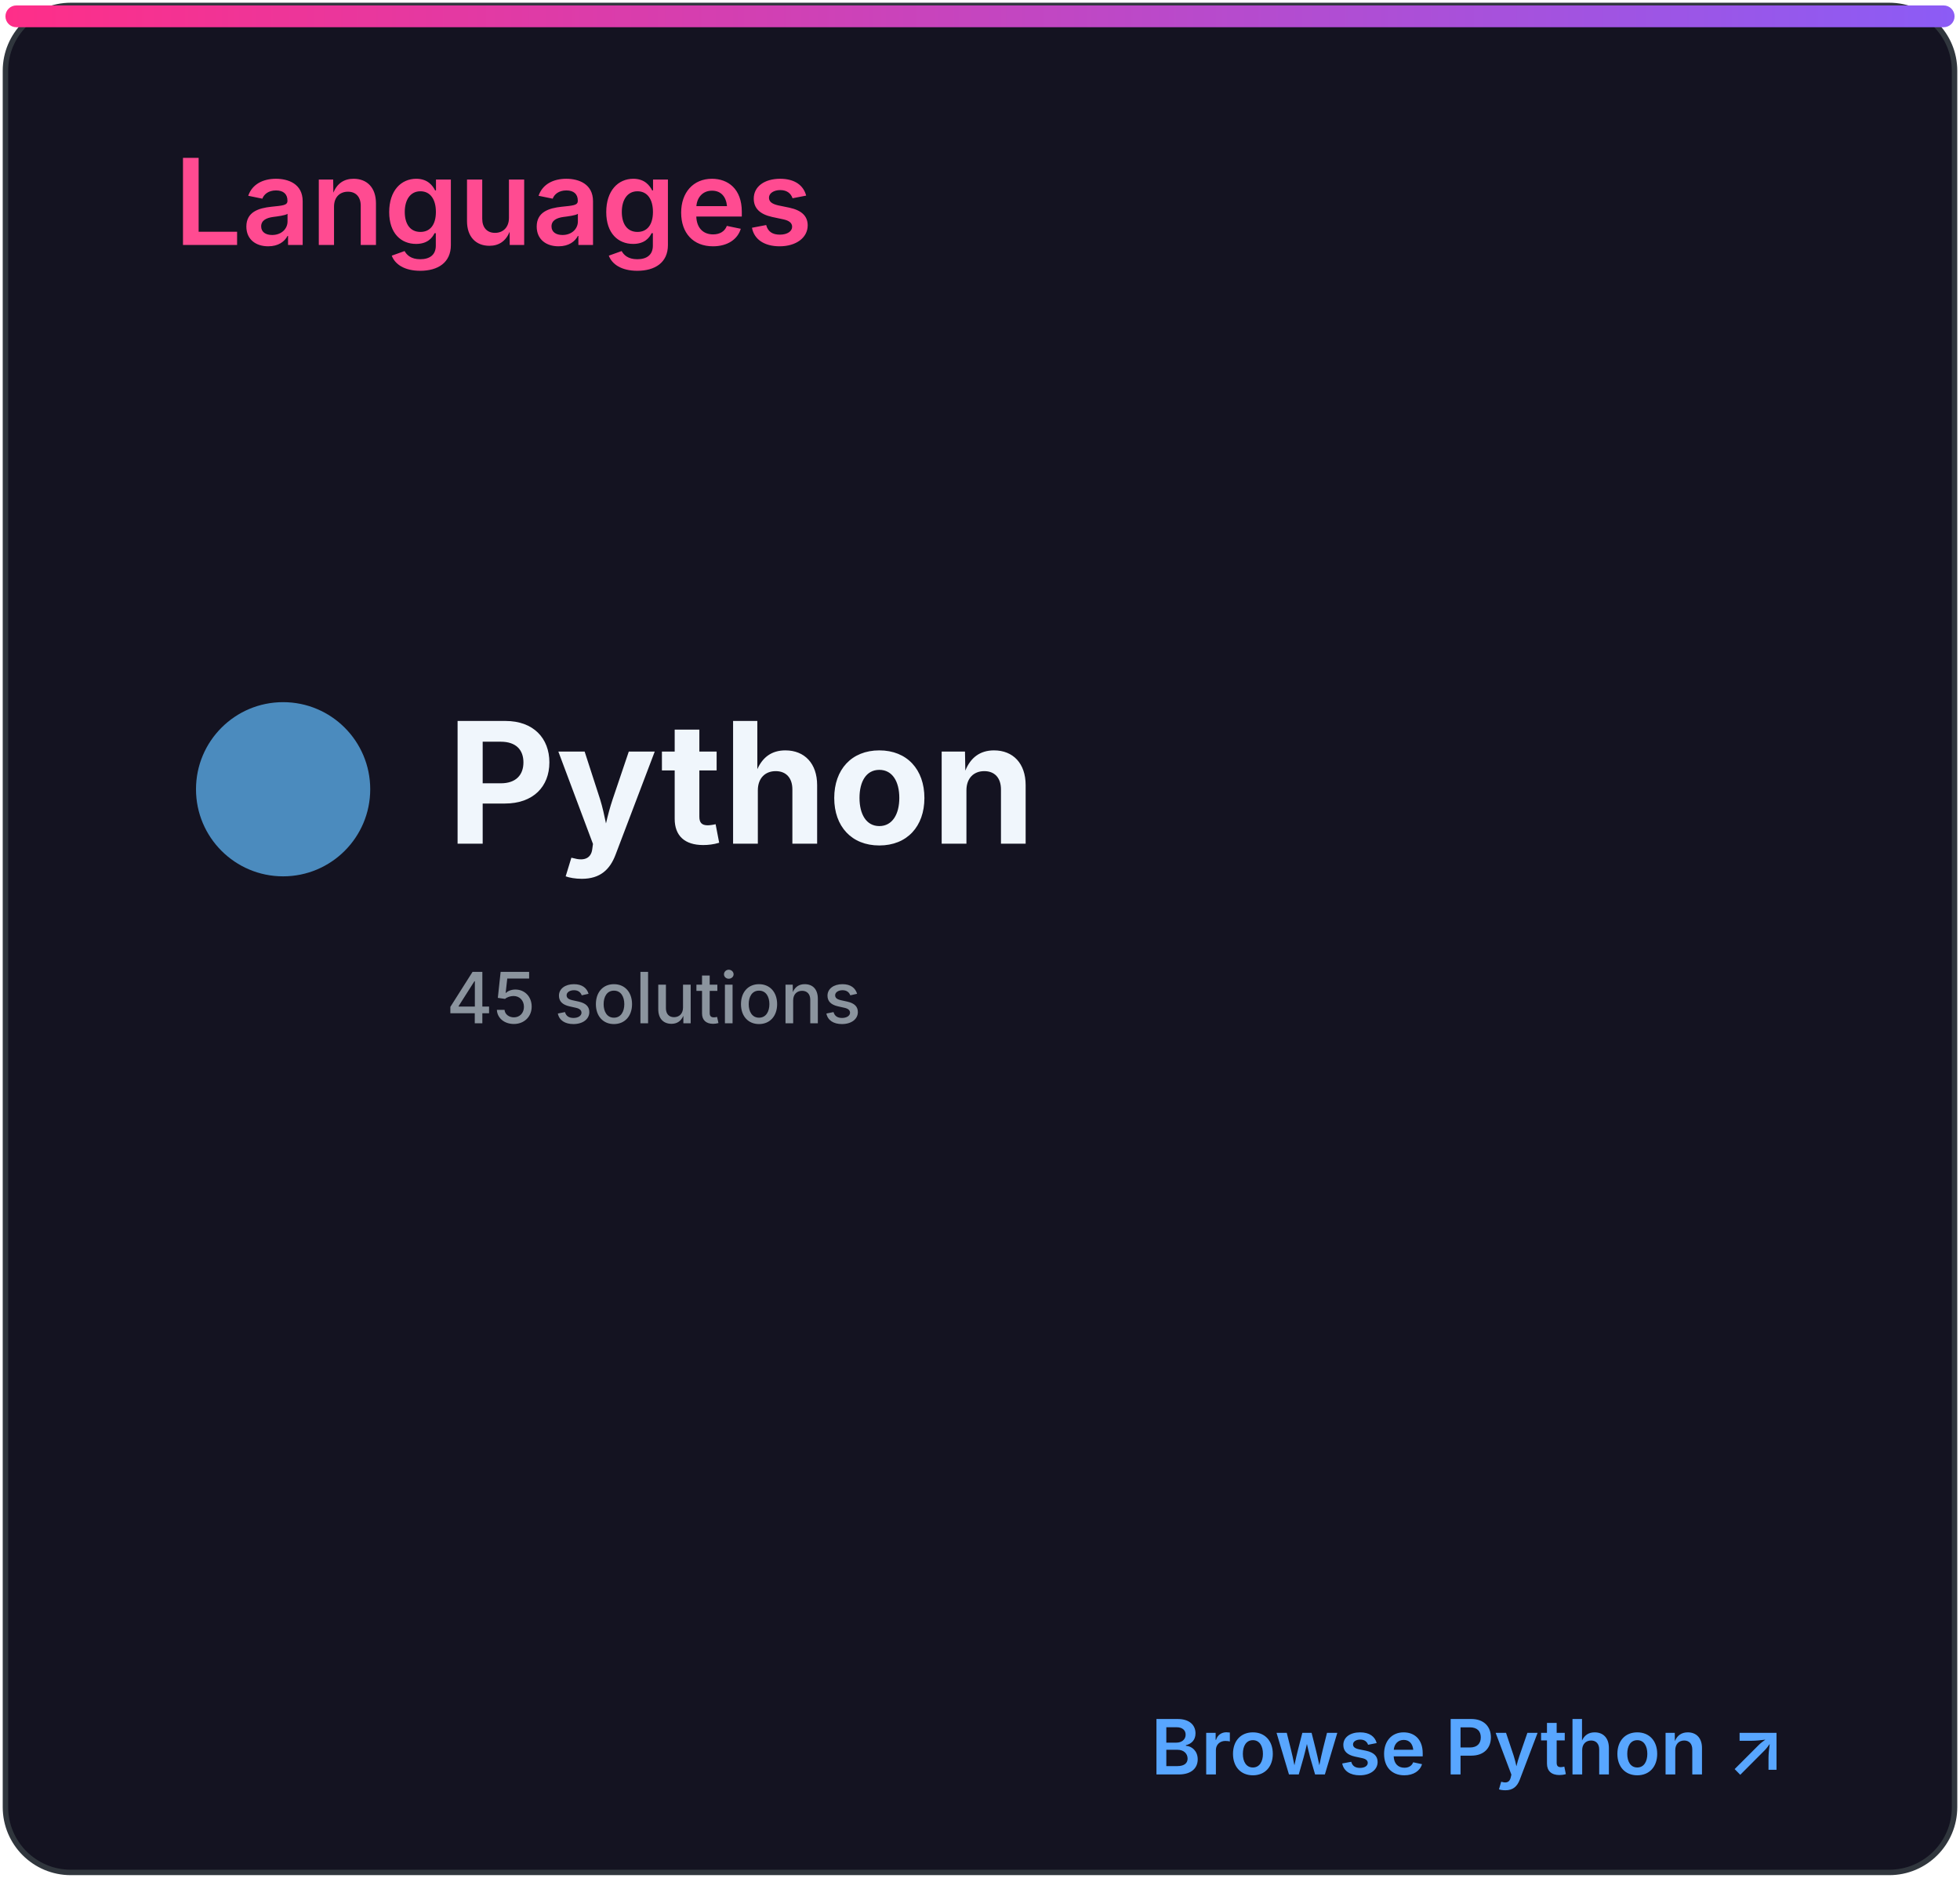
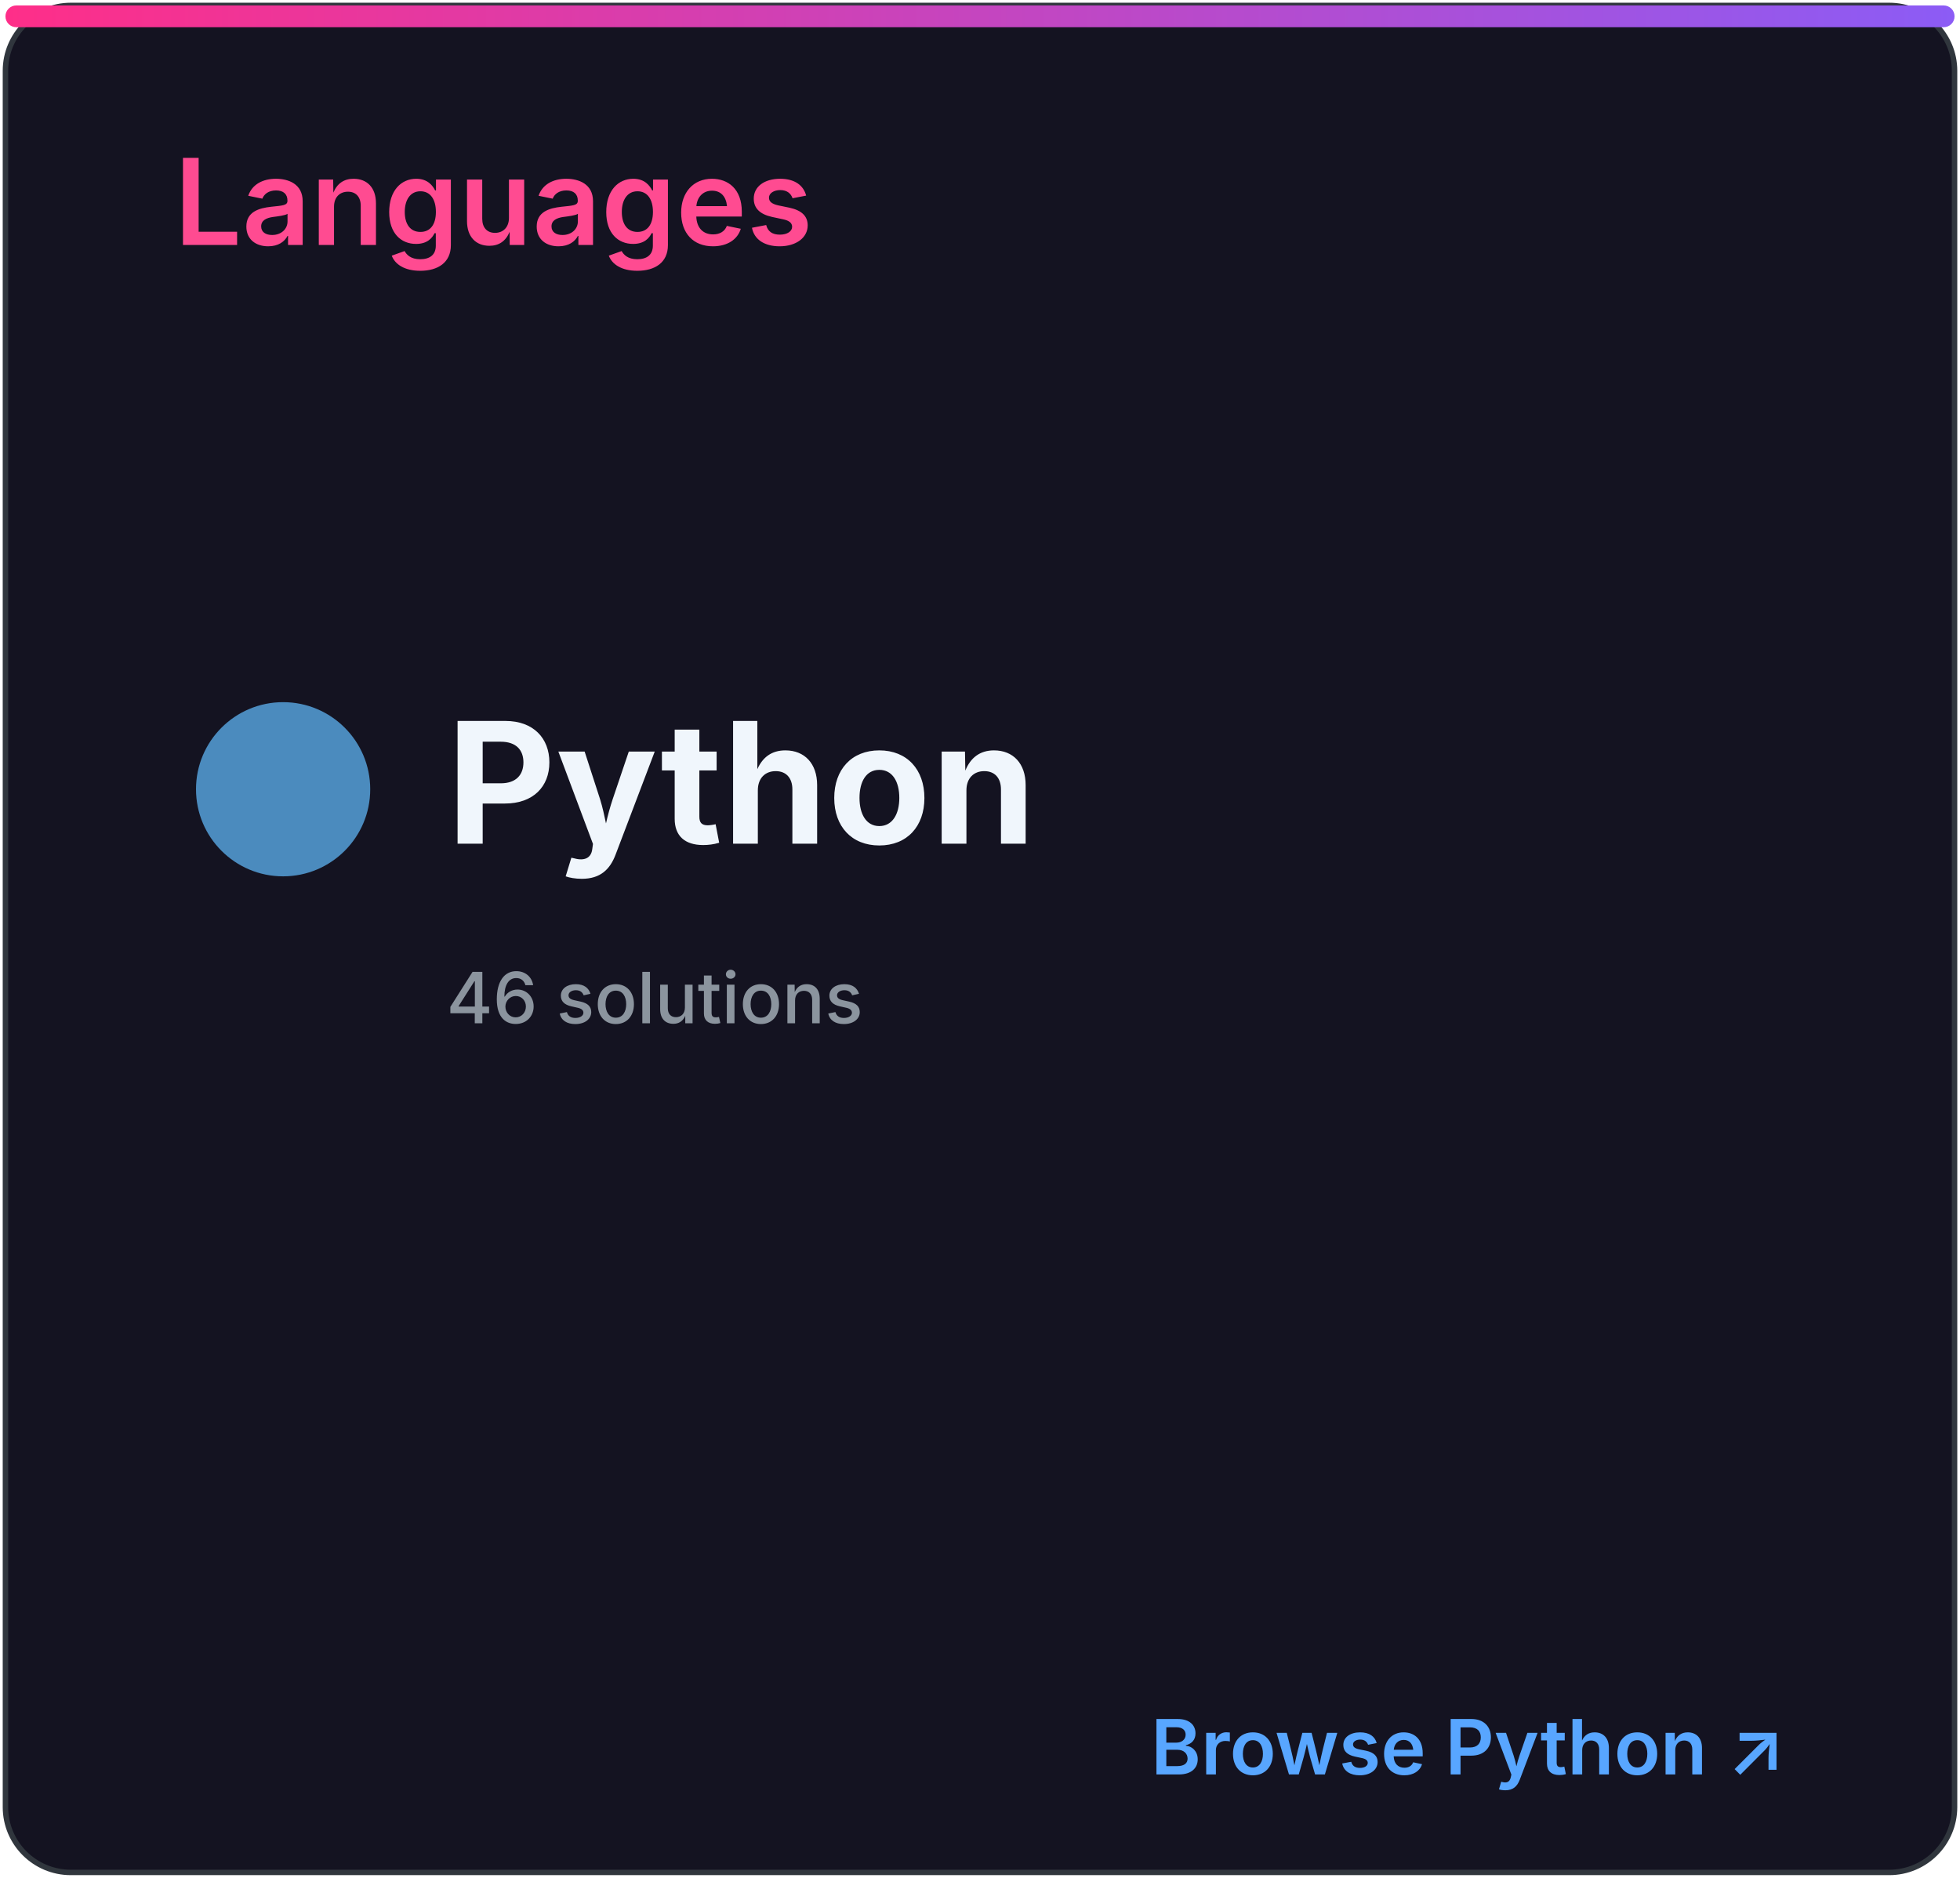
<svg xmlns="http://www.w3.org/2000/svg" width="360" height="345" viewBox="0 0 360 345" role="img" aria-labelledby="title desc">
  <defs>
    <linearGradient id="accent" x1="0" x2="1">
      <stop stop-color="#ff2e88" />
      <stop offset="1" stop-color="#8b5cf6" />
    </linearGradient>
    <clipPath id="bar">
      <rect x="32" y="82" width="296" height="8" rx="4" />
    </clipPath>
    <style>
.heading{font:600 22px -apple-system,BlinkMacSystemFont,'Segoe UI',sans-serif;fill:#ff4b91}
.eyebrow{font:600 10px -apple-system,BlinkMacSystemFont,'Segoe UI',sans-serif;letter-spacing:1.2px;fill:#8b949e}
.total{font:700 52px -apple-system,BlinkMacSystemFont,'Segoe UI',sans-serif;fill:#f0f6fc}
.metric{font:600 15px -apple-system,BlinkMacSystemFont,'Segoe UI',sans-serif;fill:#f0f6fc}
.count{font:700 16px -apple-system,BlinkMacSystemFont,'Segoe UI',sans-serif;fill:#f0f6fc}
.muted{font:500 13px -apple-system,BlinkMacSystemFont,'Segoe UI',sans-serif;fill:#8b949e}
.language{font:700 31px -apple-system,BlinkMacSystemFont,'Segoe UI',sans-serif;fill:#f0f6fc}
.link{font:600 14px -apple-system,BlinkMacSystemFont,'Segoe UI',sans-serif;fill:#58a6ff}
</style>
  </defs>
  <rect x="1" y="1" width="358" height="343" rx="12" fill="#141321" stroke="#30363d" />
  <rect x="1" y="1" width="358" height="4" rx="2" fill="url(#accent)" />
  <text x="32" y="45" class="heading">Languages</text>
  <circle cx="52" cy="145" r="16" fill="#4b8bbe" />
  <text x="82" y="155" class="language">Python</text>
-   <text x="82" y="188" class="muted">45 solutions</text>
+   <text x="82" y="188" class="muted">46 solutions</text>
  <text x="328" y="326" class="link" text-anchor="end">Browse Python ↗</text>
</svg>
